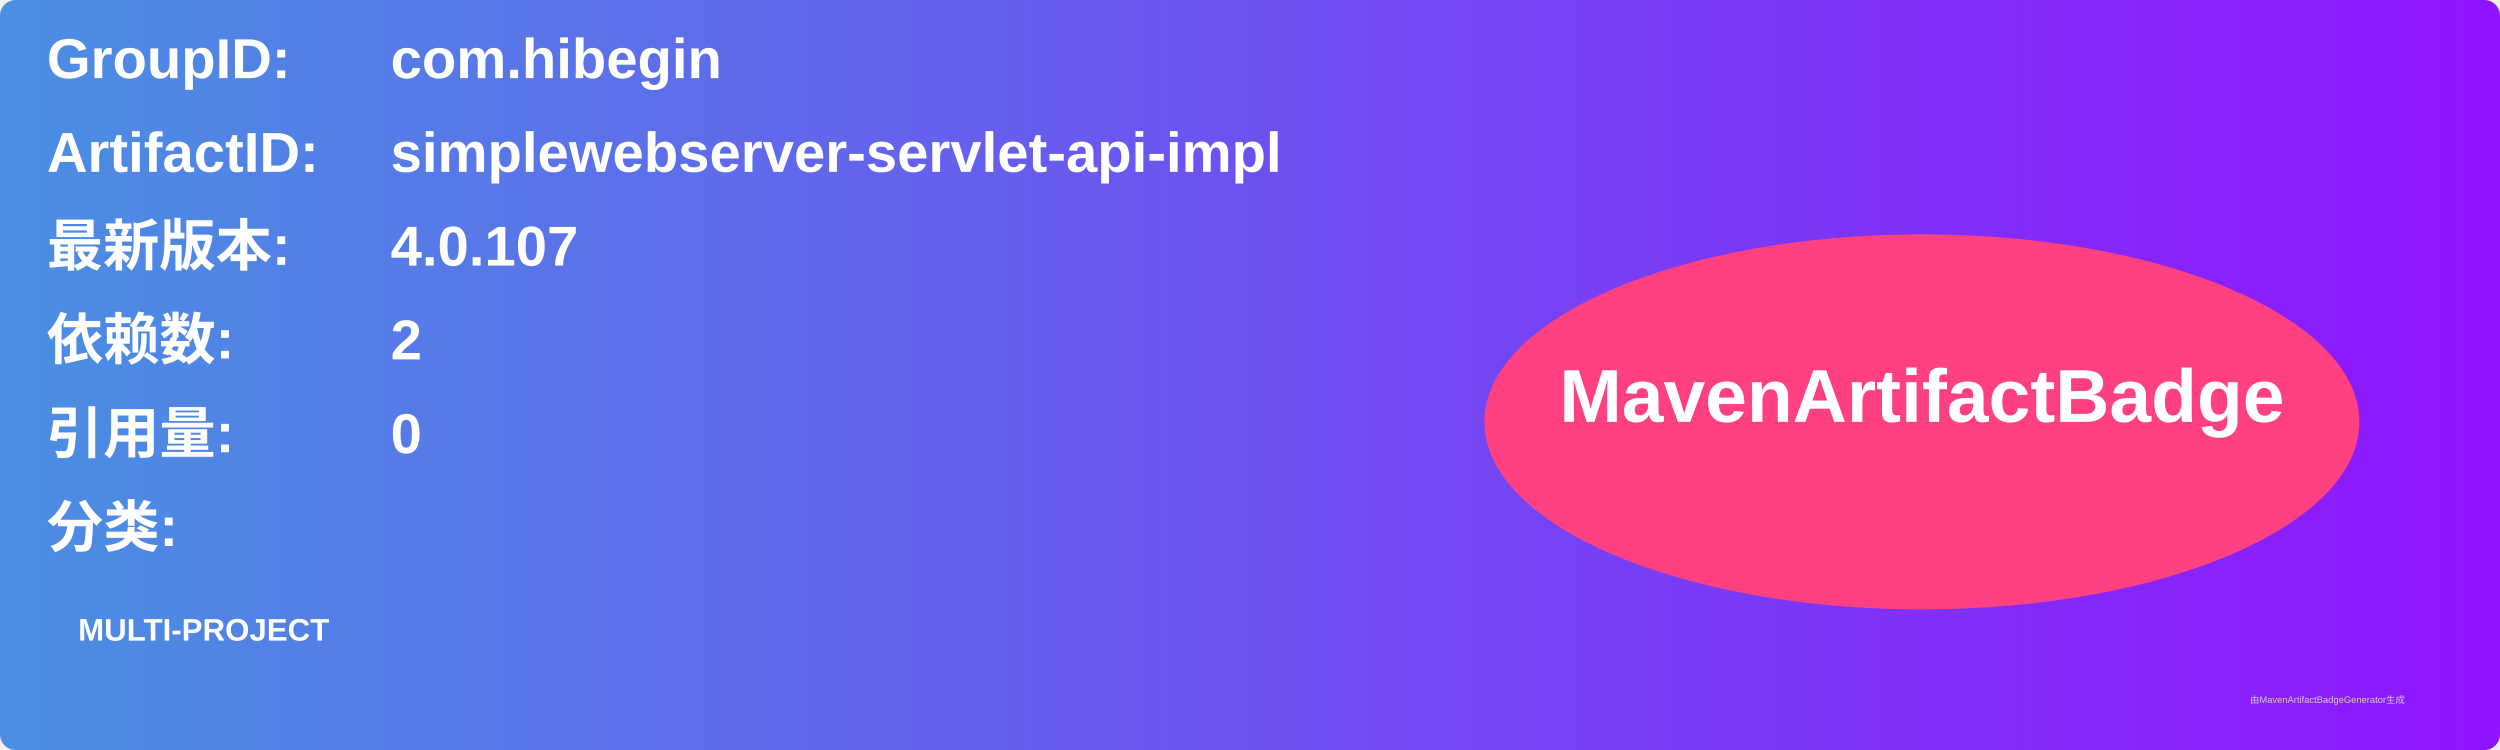
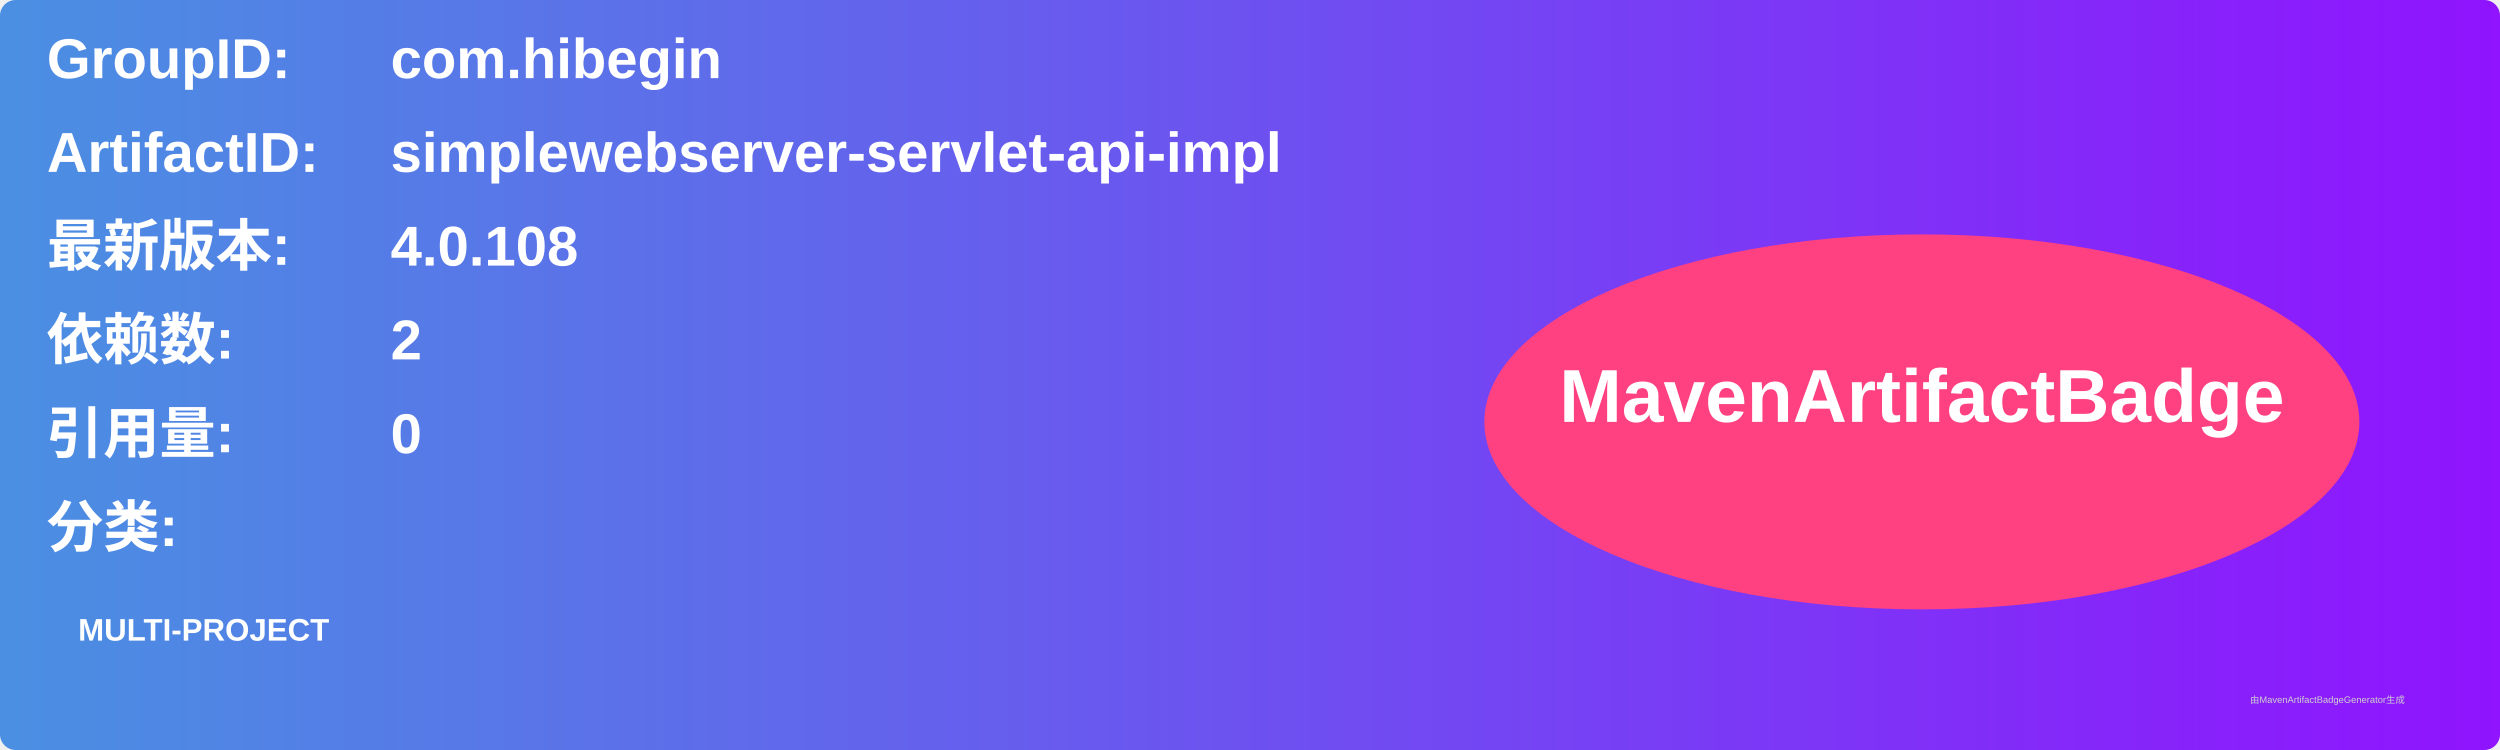
<svg xmlns="http://www.w3.org/2000/svg" width="800" height="240" viewBox="0 0 800 240">
  <linearGradient id="grad" x1="0%" y1="0%" x2="100%" y2="0%">
    <stop offset="0%" stop-color="#4a90e2" />
    <stop offset="100%" stop-color="#9013fe" />
  </linearGradient>
  <rect width="100%" height="100%" rx="5" ry="5" fill="url(#grad)" />
  <g transform="translate(15, 15)">
    <text x="0" y="10" font-family="Arial" font-size="18" fill="white" font-weight="bold" width="260">GroupID:</text>
    <text x="110" y="10" font-family="Arial" font-size="18" fill="white" font-weight="bold" width="460">com.hibegin</text>
    <text x="0" y="40" font-family="Arial" font-size="18" fill="white" font-weight="bold" width="260">ArtifactID:</text>
    <text x="110" y="40" font-family="Arial" font-size="18" fill="white" font-weight="bold" width="460">simplewebserver-servlet-api-impl</text>
    <text x="0" y="70" font-family="Arial" font-size="18" fill="white" font-weight="bold">最新版本:</text>
    <text x="110" y="70" font-family="Arial" font-size="18" fill="white" font-weight="bold">
-       <tspan font-weight="bold">4.0.107</tspan>
+       <tspan font-weight="bold">4.0.108</tspan>
    </text>
    <text x="0" y="100" font-family="Arial" font-size="18" fill="white" font-weight="bold">依赖数: </text>
    <text x="110" y="100" font-family="Arial" font-size="18" fill="white">
      <tspan font-weight="bold">2</tspan>
    </text>
    <text x="0" y="130" font-family="Arial" font-size="18" fill="white" font-weight="bold">引用量: </text>
    <text x="110" y="130" font-family="Arial" font-size="18" fill="white">
      <tspan font-weight="bold">0</tspan>
    </text>
    <text x="0" y="160" font-family="Arial" font-size="18" fill="white" font-weight="bold">分类:</text>
    <text x="10" y="190" font-family="Arial" font-size="10" fill="white">
      <tspan font-weight="bold">MULTI-PROJECT</tspan>
    </text>
    <ellipse cx="600" cy="120" rx="140" ry="60" fill="#ff4081" />
    <text x="600" y="120" text-anchor="middle" font-family="Arial" font-size="24" fill="white" font-weight="bold">MavenArtifactBadge</text>
  </g>
  <text x="720" y="225" font-family="Arial" font-size="3" fill="#d0d0d0">由MavenArtifactBadgeGenerator生成</text>
</svg>
